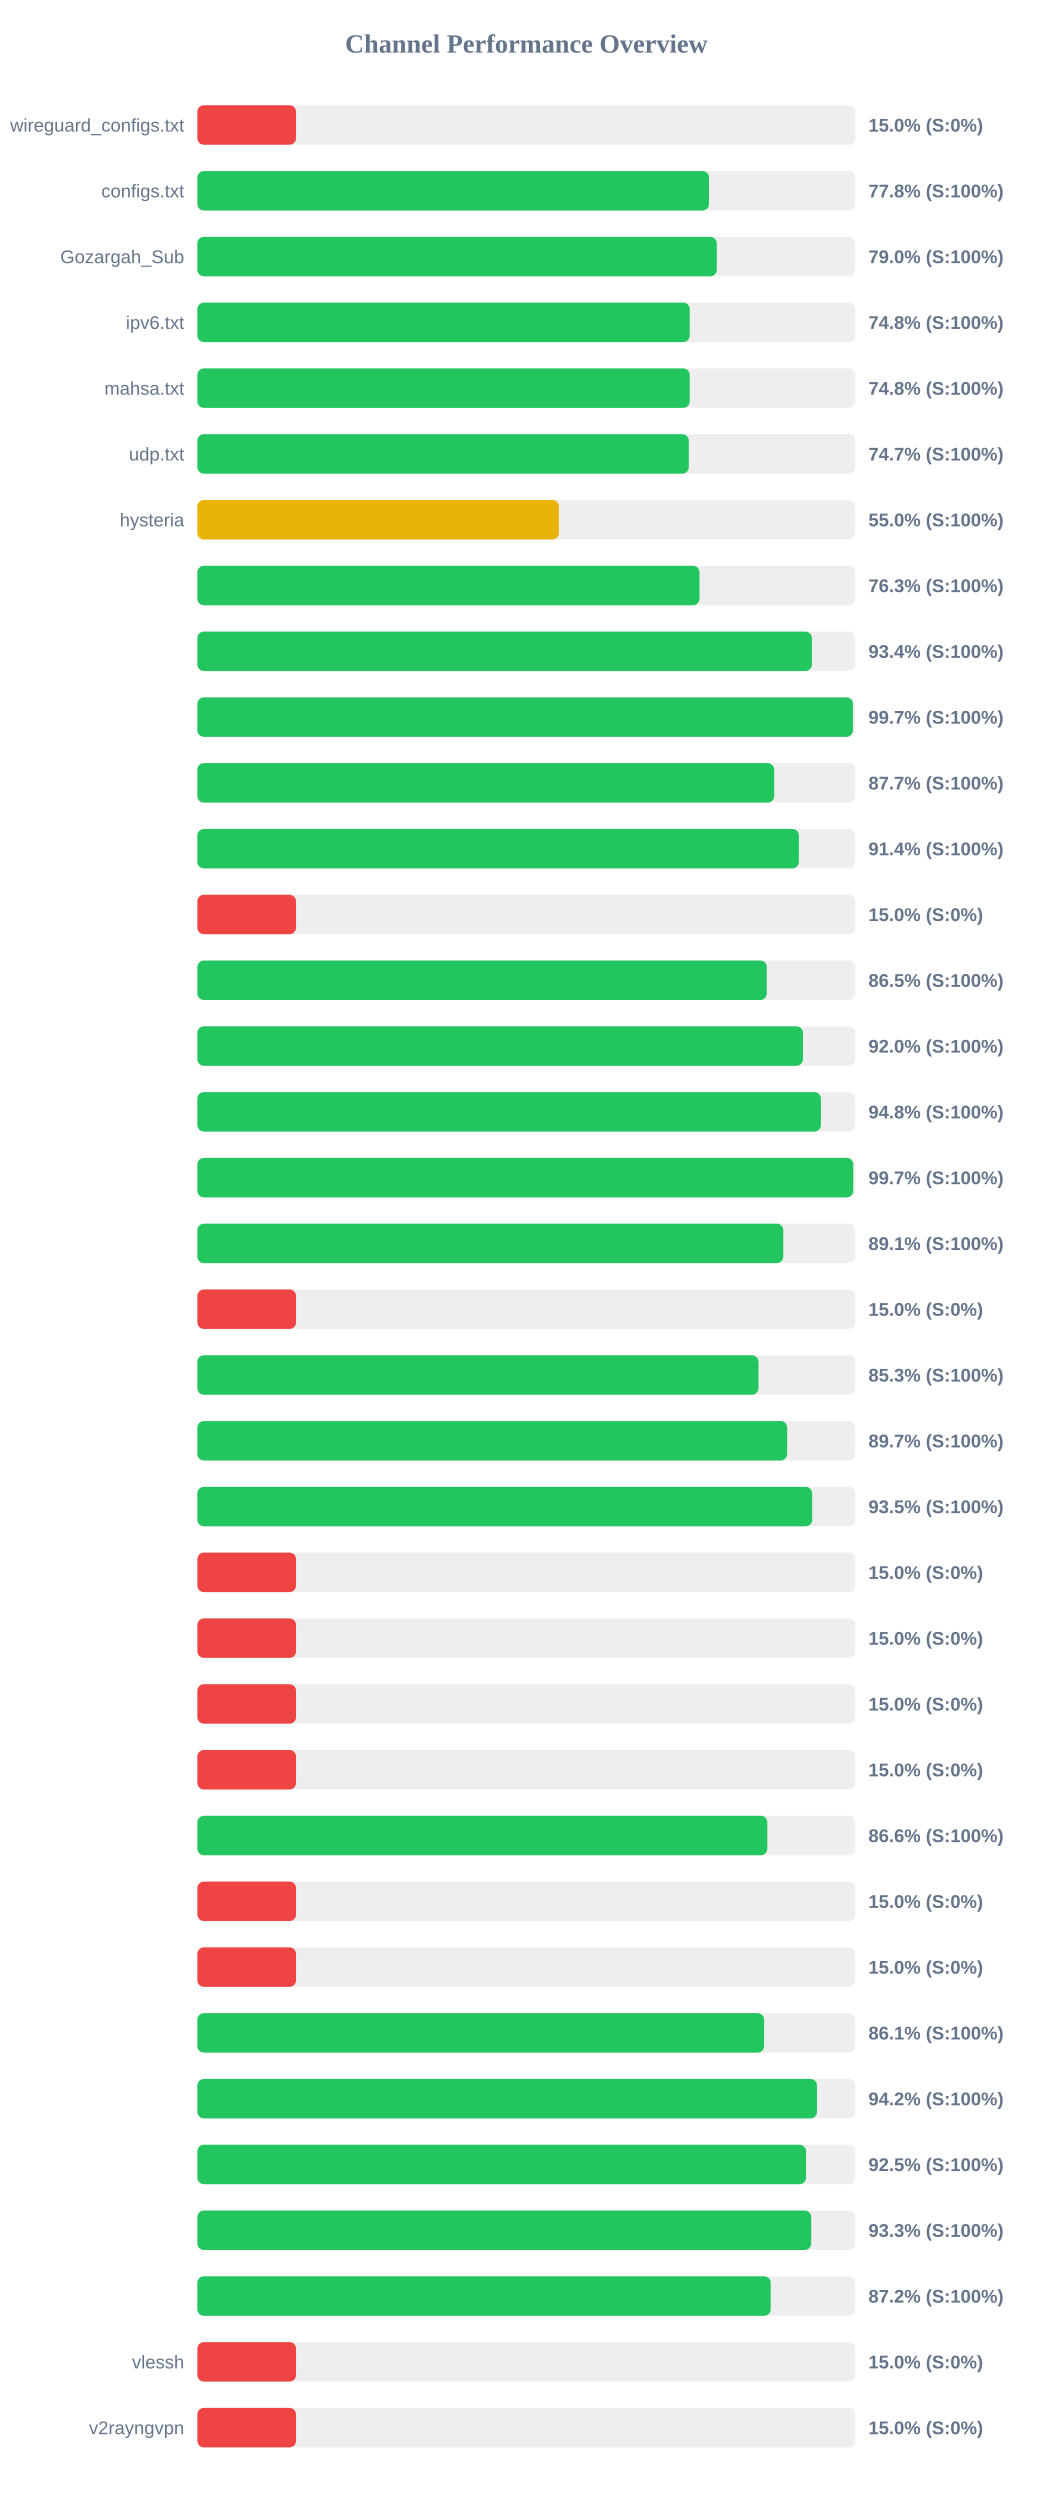
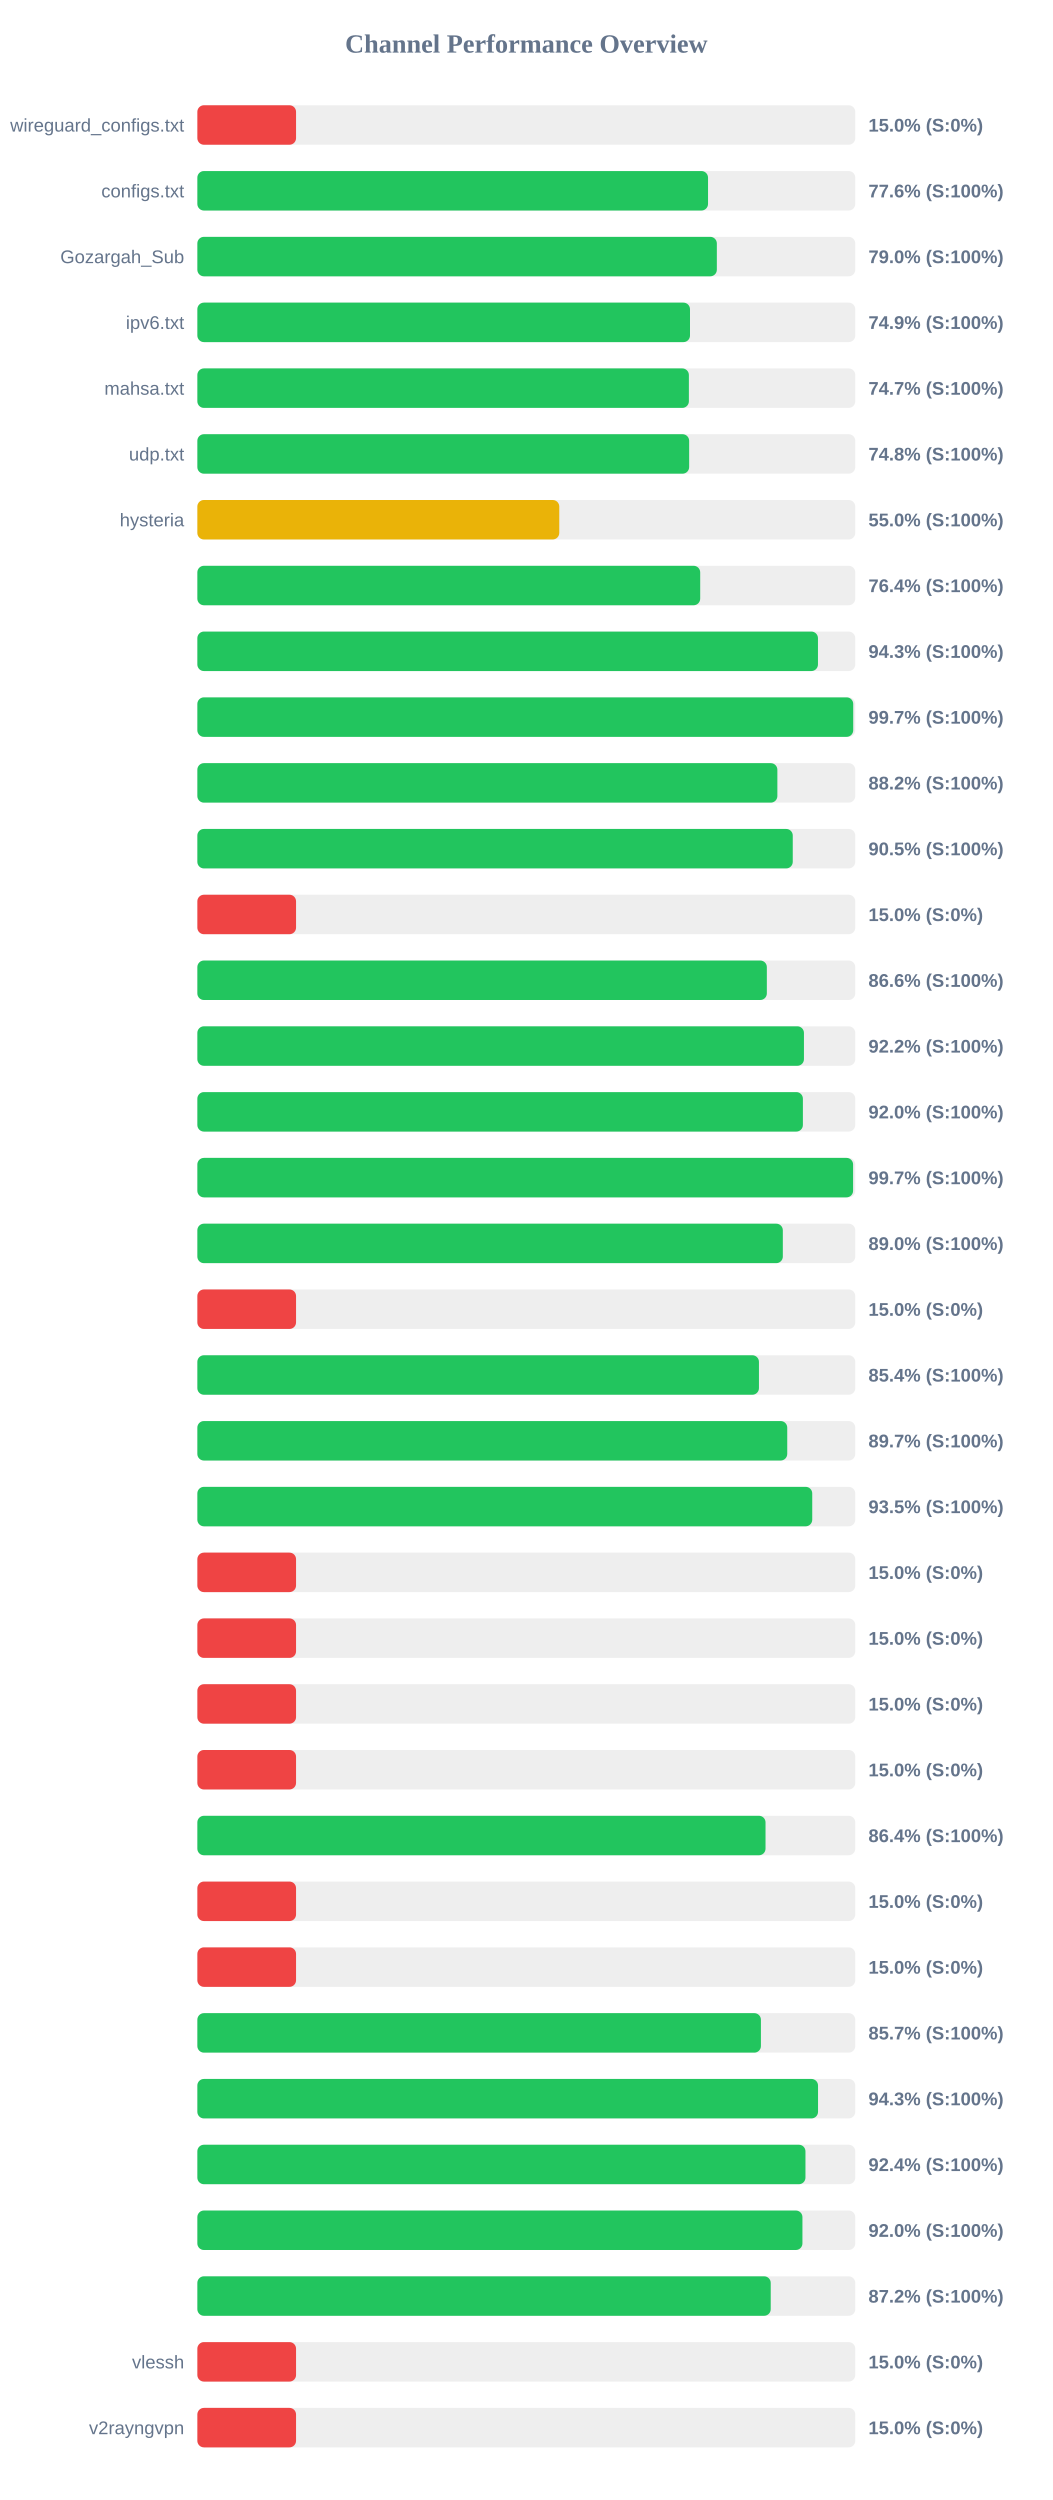
<svg xmlns="http://www.w3.org/2000/svg" width="800" height="1900" version="1.1">
  <style>
        .row { font: 14px Arial; fill: #64748b; }
        .score { font: bold 14px Arial; fill: #64748b; }
    </style>
  <text x="400" y="40" text-anchor="middle" font-size="20px" font-weight="bold" fill="#64748b">Channel Performance Overview</text>
  <rect x="150" y="80" width="500" height="30" fill="#eee" rx="5" />
  <rect x="150" y="80" width="75.0" height="30" fill="#ef4444" rx="5" />
  <text x="140" y="100" text-anchor="end" class="row">wireguard_configs.txt</text>
  <text x="660" y="100" text-anchor="start" class="score">15.0% (S:0%)</text>
  <rect x="150" y="130" width="500" height="30" fill="#eee" rx="5" />
-   <rect x="150" y="130" width="388.85" height="30" fill="#22c55e" rx="5" />
+   <rect x="150" y="130" width="388.1" height="30" fill="#22c55e" rx="5" />
  <text x="140" y="150" text-anchor="end" class="row">configs.txt</text>
-   <text x="660" y="150" text-anchor="start" class="score">77.8% (S:100%)</text>
+   <text x="660" y="150" text-anchor="start" class="score">77.6% (S:100%)</text>
  <rect x="150" y="180" width="500" height="30" fill="#eee" rx="5" />
-   <rect x="150" y="180" width="394.75" height="30" fill="#22c55e" rx="5" />
+   <rect x="150" y="180" width="394.8" height="30" fill="#22c55e" rx="5" />
  <text x="140" y="200" text-anchor="end" class="row">Gozargah_Sub</text>
  <text x="660" y="200" text-anchor="start" class="score">79.0% (S:100%)</text>
  <rect x="150" y="230" width="500" height="30" fill="#eee" rx="5" />
-   <rect x="150" y="230" width="374.2" height="30" fill="#22c55e" rx="5" />
+   <rect x="150" y="230" width="374.4" height="30" fill="#22c55e" rx="5" />
  <text x="140" y="250" text-anchor="end" class="row">ipv6.txt</text>
-   <text x="660" y="250" text-anchor="start" class="score">74.8% (S:100%)</text>
+   <text x="660" y="250" text-anchor="start" class="score">74.9% (S:100%)</text>
  <rect x="150" y="280" width="500" height="30" fill="#eee" rx="5" />
-   <rect x="150" y="280" width="374.2" height="30" fill="#22c55e" rx="5" />
+   <rect x="150" y="280" width="373.55" height="30" fill="#22c55e" rx="5" />
  <text x="140" y="300" text-anchor="end" class="row">mahsa.txt</text>
-   <text x="660" y="300" text-anchor="start" class="score">74.8% (S:100%)</text>
+   <text x="660" y="300" text-anchor="start" class="score">74.7% (S:100%)</text>
  <rect x="150" y="330" width="500" height="30" fill="#eee" rx="5" />
-   <rect x="150" y="330" width="373.5" height="30" fill="#22c55e" rx="5" />
+   <rect x="150" y="330" width="373.75" height="30" fill="#22c55e" rx="5" />
  <text x="140" y="350" text-anchor="end" class="row">udp.txt</text>
-   <text x="660" y="350" text-anchor="start" class="score">74.7% (S:100%)</text>
+   <text x="660" y="350" text-anchor="start" class="score">74.8% (S:100%)</text>
  <rect x="150" y="380" width="500" height="30" fill="#eee" rx="5" />
-   <rect x="150" y="380" width="274.8" height="30" fill="#eab308" rx="5" />
+   <rect x="150" y="380" width="275.05" height="30" fill="#eab308" rx="5" />
  <text x="140" y="400" text-anchor="end" class="row">hysteria</text>
  <text x="660" y="400" text-anchor="start" class="score">55.0% (S:100%)</text>
  <rect x="150" y="430" width="500" height="30" fill="#eee" rx="5" />
-   <rect x="150" y="430" width="381.6" height="30" fill="#22c55e" rx="5" />
+   <rect x="150" y="430" width="382.15" height="30" fill="#22c55e" rx="5" />
  <text x="140" y="450" text-anchor="end" class="row" />
-   <text x="660" y="450" text-anchor="start" class="score">76.3% (S:100%)</text>
+   <text x="660" y="450" text-anchor="start" class="score">76.4% (S:100%)</text>
  <rect x="150" y="480" width="500" height="30" fill="#eee" rx="5" />
-   <rect x="150" y="480" width="467.05" height="30" fill="#22c55e" rx="5" />
+   <rect x="150" y="480" width="471.65" height="30" fill="#22c55e" rx="5" />
  <text x="140" y="500" text-anchor="end" class="row" />
-   <text x="660" y="500" text-anchor="start" class="score">93.4% (S:100%)</text>
+   <text x="660" y="500" text-anchor="start" class="score">94.3% (S:100%)</text>
  <rect x="150" y="530" width="500" height="30" fill="#eee" rx="5" />
-   <rect x="150" y="530" width="498.25" height="30" fill="#22c55e" rx="5" />
+   <rect x="150" y="530" width="498.45" height="30" fill="#22c55e" rx="5" />
  <text x="140" y="550" text-anchor="end" class="row" />
  <text x="660" y="550" text-anchor="start" class="score">99.7% (S:100%)</text>
  <rect x="150" y="580" width="500" height="30" fill="#eee" rx="5" />
-   <rect x="150" y="580" width="438.4" height="30" fill="#22c55e" rx="5" />
+   <rect x="150" y="580" width="440.8" height="30" fill="#22c55e" rx="5" />
  <text x="140" y="600" text-anchor="end" class="row" />
-   <text x="660" y="600" text-anchor="start" class="score">87.7% (S:100%)</text>
+   <text x="660" y="600" text-anchor="start" class="score">88.2% (S:100%)</text>
  <rect x="150" y="630" width="500" height="30" fill="#eee" rx="5" />
-   <rect x="150" y="630" width="457.15" height="30" fill="#22c55e" rx="5" />
+   <rect x="150" y="630" width="452.5" height="30" fill="#22c55e" rx="5" />
  <text x="140" y="650" text-anchor="end" class="row" />
-   <text x="660" y="650" text-anchor="start" class="score">91.4% (S:100%)</text>
+   <text x="660" y="650" text-anchor="start" class="score">90.5% (S:100%)</text>
  <rect x="150" y="680" width="500" height="30" fill="#eee" rx="5" />
  <rect x="150" y="680" width="75.0" height="30" fill="#ef4444" rx="5" />
  <text x="140" y="700" text-anchor="end" class="row" />
  <text x="660" y="700" text-anchor="start" class="score">15.0% (S:0%)</text>
  <rect x="150" y="730" width="500" height="30" fill="#eee" rx="5" />
-   <rect x="150" y="730" width="432.75" height="30" fill="#22c55e" rx="5" />
+   <rect x="150" y="730" width="432.8" height="30" fill="#22c55e" rx="5" />
  <text x="140" y="750" text-anchor="end" class="row" />
-   <text x="660" y="750" text-anchor="start" class="score">86.5% (S:100%)</text>
+   <text x="660" y="750" text-anchor="start" class="score">86.6% (S:100%)</text>
  <rect x="150" y="780" width="500" height="30" fill="#eee" rx="5" />
-   <rect x="150" y="780" width="460.25" height="30" fill="#22c55e" rx="5" />
+   <rect x="150" y="780" width="461.0" height="30" fill="#22c55e" rx="5" />
  <text x="140" y="800" text-anchor="end" class="row" />
-   <text x="660" y="800" text-anchor="start" class="score">92.0% (S:100%)</text>
+   <text x="660" y="800" text-anchor="start" class="score">92.2% (S:100%)</text>
  <rect x="150" y="830" width="500" height="30" fill="#eee" rx="5" />
-   <rect x="150" y="830" width="473.9" height="30" fill="#22c55e" rx="5" />
+   <rect x="150" y="830" width="460.2" height="30" fill="#22c55e" rx="5" />
  <text x="140" y="850" text-anchor="end" class="row" />
-   <text x="660" y="850" text-anchor="start" class="score">94.8% (S:100%)</text>
+   <text x="660" y="850" text-anchor="start" class="score">92.0% (S:100%)</text>
  <rect x="150" y="880" width="500" height="30" fill="#eee" rx="5" />
-   <rect x="150" y="880" width="498.45" height="30" fill="#22c55e" rx="5" />
+   <rect x="150" y="880" width="498.35" height="30" fill="#22c55e" rx="5" />
  <text x="140" y="900" text-anchor="end" class="row" />
  <text x="660" y="900" text-anchor="start" class="score">99.7% (S:100%)</text>
  <rect x="150" y="930" width="500" height="30" fill="#eee" rx="5" />
-   <rect x="150" y="930" width="445.3" height="30" fill="#22c55e" rx="5" />
+   <rect x="150" y="930" width="444.95" height="30" fill="#22c55e" rx="5" />
  <text x="140" y="950" text-anchor="end" class="row" />
-   <text x="660" y="950" text-anchor="start" class="score">89.1% (S:100%)</text>
+   <text x="660" y="950" text-anchor="start" class="score">89.0% (S:100%)</text>
  <rect x="150" y="980" width="500" height="30" fill="#eee" rx="5" />
  <rect x="150" y="980" width="75.0" height="30" fill="#ef4444" rx="5" />
  <text x="140" y="1000" text-anchor="end" class="row" />
  <text x="660" y="1000" text-anchor="start" class="score">15.0% (S:0%)</text>
  <rect x="150" y="1030" width="500" height="30" fill="#eee" rx="5" />
-   <rect x="150" y="1030" width="426.45" height="30" fill="#22c55e" rx="5" />
+   <rect x="150" y="1030" width="426.8" height="30" fill="#22c55e" rx="5" />
  <text x="140" y="1050" text-anchor="end" class="row" />
-   <text x="660" y="1050" text-anchor="start" class="score">85.3% (S:100%)</text>
+   <text x="660" y="1050" text-anchor="start" class="score">85.4% (S:100%)</text>
  <rect x="150" y="1080" width="500" height="30" fill="#eee" rx="5" />
-   <rect x="150" y="1080" width="448.25" height="30" fill="#22c55e" rx="5" />
+   <rect x="150" y="1080" width="448.3" height="30" fill="#22c55e" rx="5" />
  <text x="140" y="1100" text-anchor="end" class="row" />
  <text x="660" y="1100" text-anchor="start" class="score">89.7% (S:100%)</text>
  <rect x="150" y="1130" width="500" height="30" fill="#eee" rx="5" />
-   <rect x="150" y="1130" width="467.25" height="30" fill="#22c55e" rx="5" />
+   <rect x="150" y="1130" width="467.3" height="30" fill="#22c55e" rx="5" />
  <text x="140" y="1150" text-anchor="end" class="row" />
  <text x="660" y="1150" text-anchor="start" class="score">93.5% (S:100%)</text>
  <rect x="150" y="1180" width="500" height="30" fill="#eee" rx="5" />
  <rect x="150" y="1180" width="75.0" height="30" fill="#ef4444" rx="5" />
  <text x="140" y="1200" text-anchor="end" class="row" />
  <text x="660" y="1200" text-anchor="start" class="score">15.0% (S:0%)</text>
  <rect x="150" y="1230" width="500" height="30" fill="#eee" rx="5" />
  <rect x="150" y="1230" width="75.0" height="30" fill="#ef4444" rx="5" />
  <text x="140" y="1250" text-anchor="end" class="row" />
  <text x="660" y="1250" text-anchor="start" class="score">15.0% (S:0%)</text>
  <rect x="150" y="1280" width="500" height="30" fill="#eee" rx="5" />
  <rect x="150" y="1280" width="75.0" height="30" fill="#ef4444" rx="5" />
  <text x="140" y="1300" text-anchor="end" class="row" />
  <text x="660" y="1300" text-anchor="start" class="score">15.0% (S:0%)</text>
  <rect x="150" y="1330" width="500" height="30" fill="#eee" rx="5" />
  <rect x="150" y="1330" width="75.0" height="30" fill="#ef4444" rx="5" />
  <text x="140" y="1350" text-anchor="end" class="row" />
  <text x="660" y="1350" text-anchor="start" class="score">15.0% (S:0%)</text>
  <rect x="150" y="1380" width="500" height="30" fill="#eee" rx="5" />
-   <rect x="150" y="1380" width="433.15" height="30" fill="#22c55e" rx="5" />
+   <rect x="150" y="1380" width="431.8" height="30" fill="#22c55e" rx="5" />
  <text x="140" y="1400" text-anchor="end" class="row" />
-   <text x="660" y="1400" text-anchor="start" class="score">86.6% (S:100%)</text>
+   <text x="660" y="1400" text-anchor="start" class="score">86.4% (S:100%)</text>
  <rect x="150" y="1430" width="500" height="30" fill="#eee" rx="5" />
  <rect x="150" y="1430" width="75.0" height="30" fill="#ef4444" rx="5" />
  <text x="140" y="1450" text-anchor="end" class="row" />
  <text x="660" y="1450" text-anchor="start" class="score">15.0% (S:0%)</text>
  <rect x="150" y="1480" width="500" height="30" fill="#eee" rx="5" />
  <rect x="150" y="1480" width="75.0" height="30" fill="#ef4444" rx="5" />
  <text x="140" y="1500" text-anchor="end" class="row" />
  <text x="660" y="1500" text-anchor="start" class="score">15.0% (S:0%)</text>
  <rect x="150" y="1530" width="500" height="30" fill="#eee" rx="5" />
-   <rect x="150" y="1530" width="430.7" height="30" fill="#22c55e" rx="5" />
+   <rect x="150" y="1530" width="428.3" height="30" fill="#22c55e" rx="5" />
  <text x="140" y="1550" text-anchor="end" class="row" />
-   <text x="660" y="1550" text-anchor="start" class="score">86.1% (S:100%)</text>
+   <text x="660" y="1550" text-anchor="start" class="score">85.7% (S:100%)</text>
  <rect x="150" y="1580" width="500" height="30" fill="#eee" rx="5" />
-   <rect x="150" y="1580" width="470.9" height="30" fill="#22c55e" rx="5" />
+   <rect x="150" y="1580" width="471.7" height="30" fill="#22c55e" rx="5" />
  <text x="140" y="1600" text-anchor="end" class="row" />
-   <text x="660" y="1600" text-anchor="start" class="score">94.2% (S:100%)</text>
+   <text x="660" y="1600" text-anchor="start" class="score">94.3% (S:100%)</text>
  <rect x="150" y="1630" width="500" height="30" fill="#eee" rx="5" />
-   <rect x="150" y="1630" width="462.6" height="30" fill="#22c55e" rx="5" />
+   <rect x="150" y="1630" width="462.15" height="30" fill="#22c55e" rx="5" />
  <text x="140" y="1650" text-anchor="end" class="row" />
-   <text x="660" y="1650" text-anchor="start" class="score">92.5% (S:100%)</text>
+   <text x="660" y="1650" text-anchor="start" class="score">92.4% (S:100%)</text>
  <rect x="150" y="1680" width="500" height="30" fill="#eee" rx="5" />
-   <rect x="150" y="1680" width="466.5" height="30" fill="#22c55e" rx="5" />
+   <rect x="150" y="1680" width="459.85" height="30" fill="#22c55e" rx="5" />
  <text x="140" y="1700" text-anchor="end" class="row" />
-   <text x="660" y="1700" text-anchor="start" class="score">93.3% (S:100%)</text>
+   <text x="660" y="1700" text-anchor="start" class="score">92.0% (S:100%)</text>
  <rect x="150" y="1730" width="500" height="30" fill="#eee" rx="5" />
  <rect x="150" y="1730" width="435.75" height="30" fill="#22c55e" rx="5" />
  <text x="140" y="1750" text-anchor="end" class="row" />
  <text x="660" y="1750" text-anchor="start" class="score">87.2% (S:100%)</text>
  <rect x="150" y="1780" width="500" height="30" fill="#eee" rx="5" />
  <rect x="150" y="1780" width="75.0" height="30" fill="#ef4444" rx="5" />
  <text x="140" y="1800" text-anchor="end" class="row">vlessh</text>
  <text x="660" y="1800" text-anchor="start" class="score">15.0% (S:0%)</text>
  <rect x="150" y="1830" width="500" height="30" fill="#eee" rx="5" />
  <rect x="150" y="1830" width="75.0" height="30" fill="#ef4444" rx="5" />
  <text x="140" y="1850" text-anchor="end" class="row">v2rayngvpn</text>
  <text x="660" y="1850" text-anchor="start" class="score">15.0% (S:0%)</text>
</svg>
